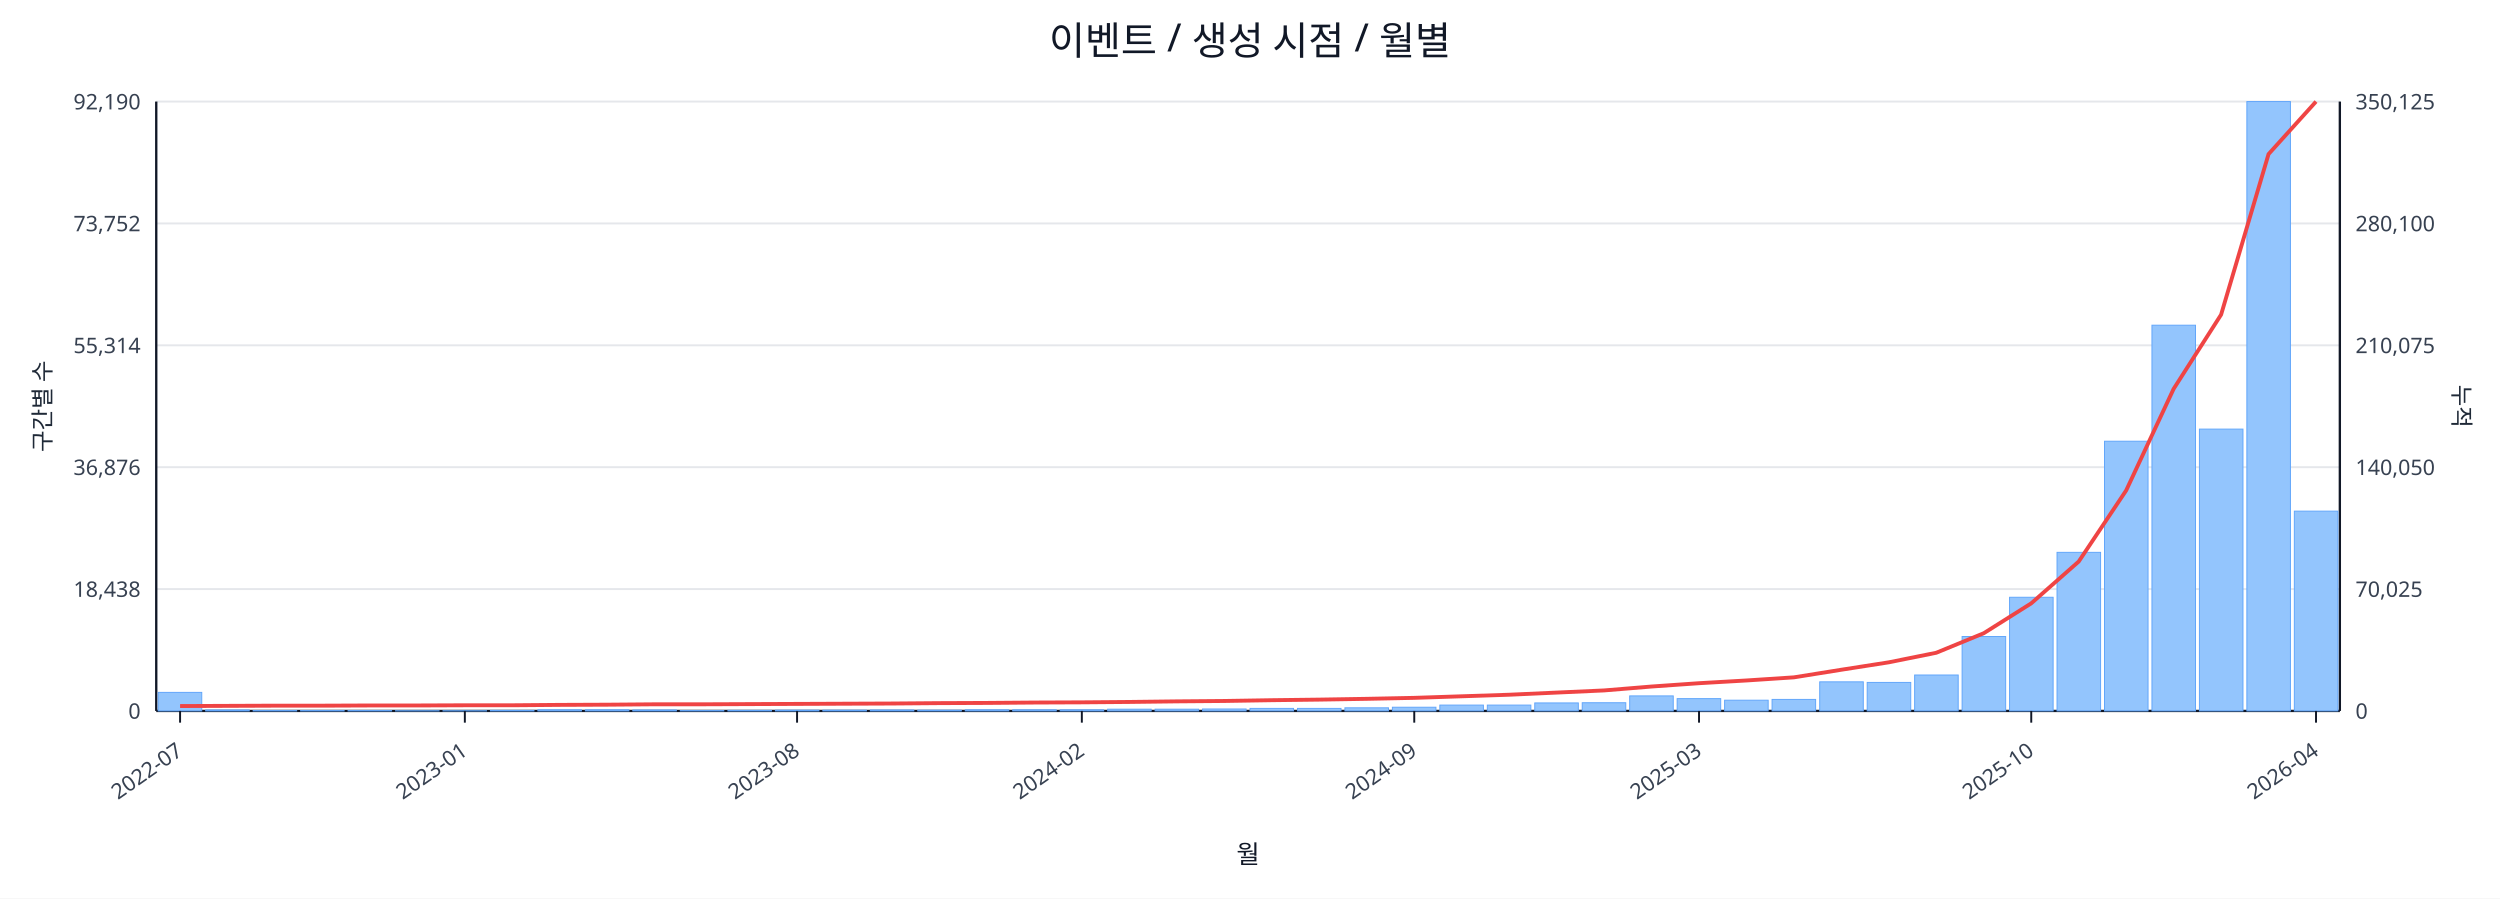
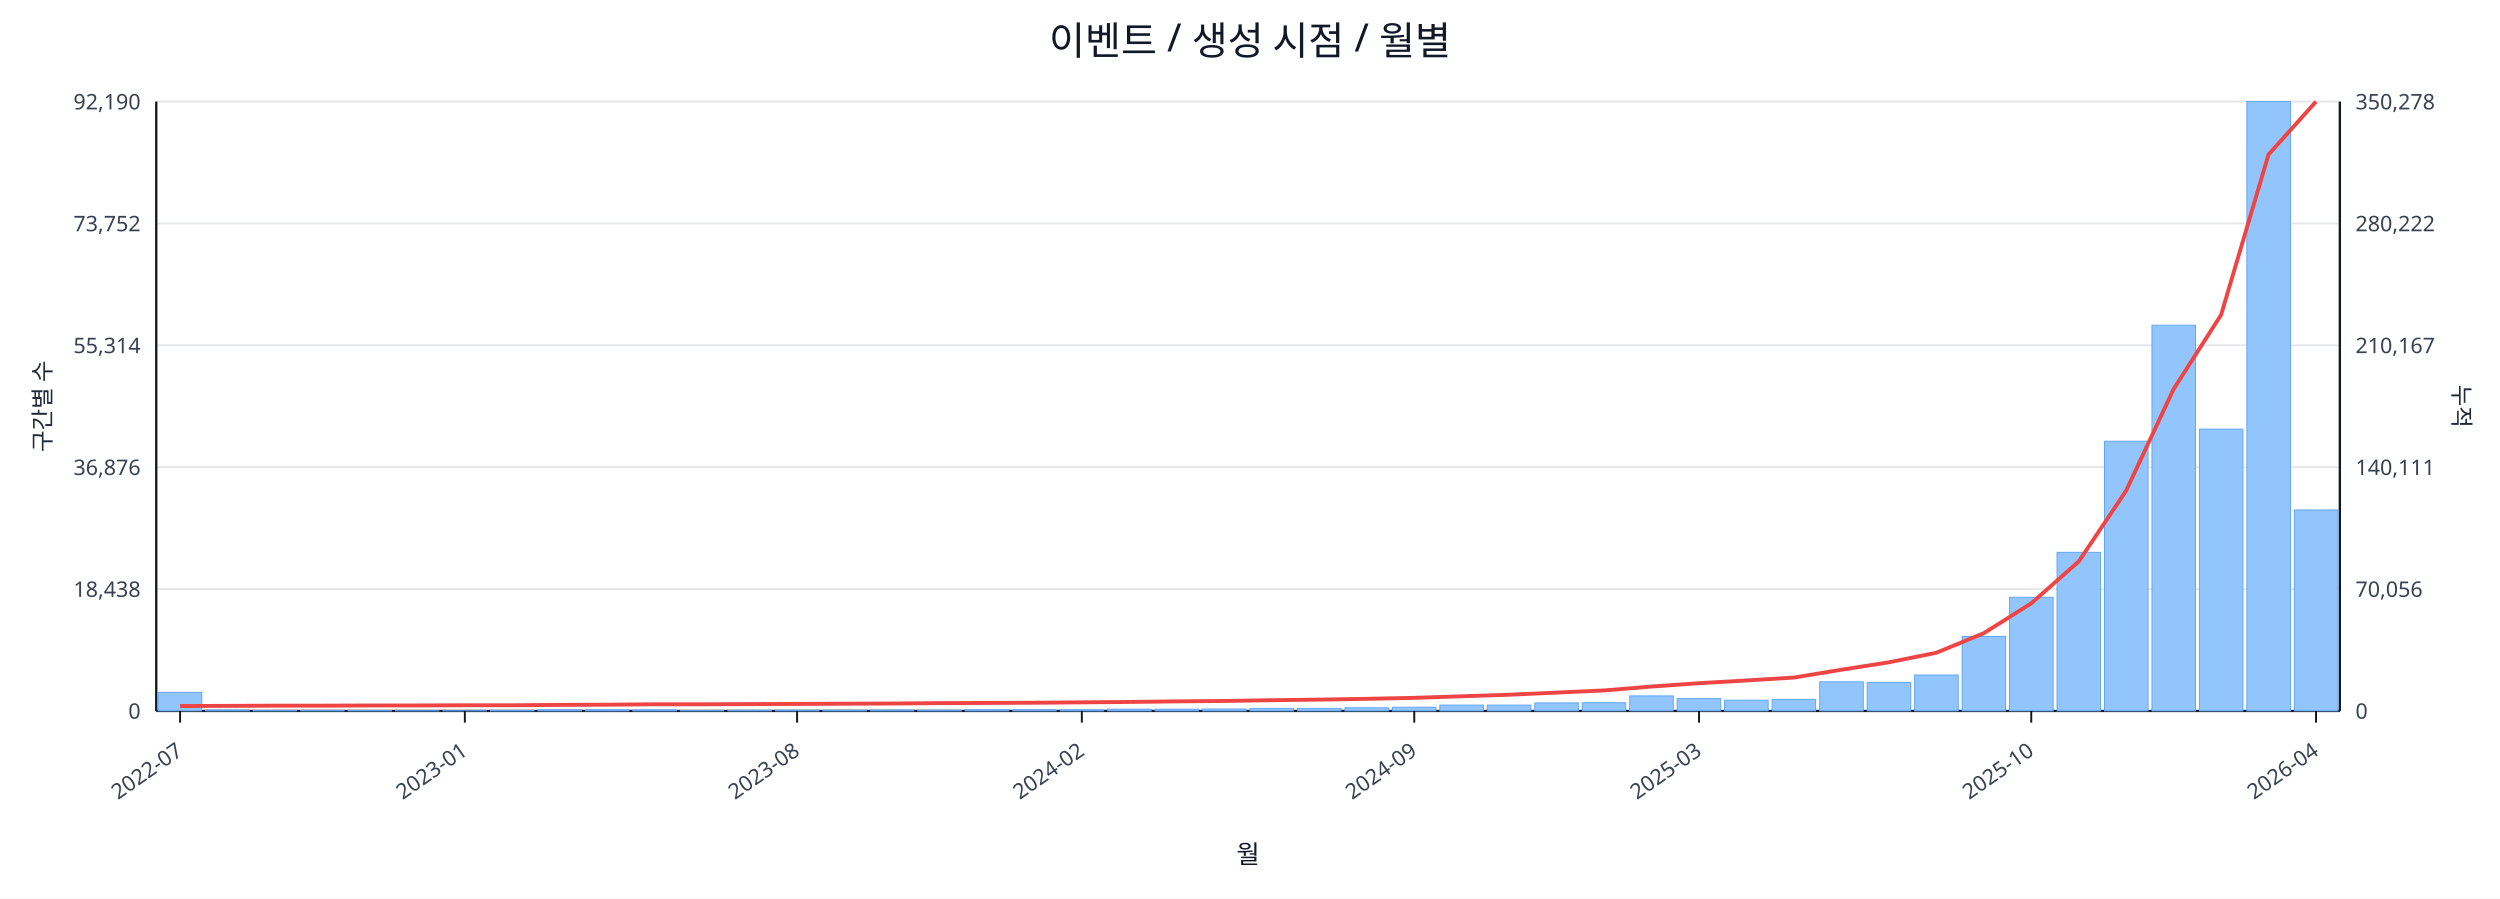
<svg xmlns="http://www.w3.org/2000/svg" width="1280" height="460" viewBox="0 0 1280 460">
  <rect x="0" y="0" width="100%" height="100%" fill="#ffffff" />
  <text x="640.0" y="28" font-size="20" text-anchor="middle" font-family="sans-serif" fill="#111827">이벤트 / 생성 시점 / 월별</text>
  <line x1="80.0" y1="52.0" x2="1198.0" y2="52.0" stroke="#e5e7eb" stroke-width="1" />
  <text x="72.0" y="56.0" font-size="11" text-anchor="end" font-family="sans-serif" fill="#374151">92,190</text>
-   <text x="1206.0" y="56.0" font-size="11" text-anchor="start" font-family="sans-serif" fill="#374151">350,125</text>
+   <text x="1206.0" y="56.0" font-size="11" text-anchor="start" font-family="sans-serif" fill="#374151">350,278</text>
  <line x1="80.0" y1="114.4" x2="1198.0" y2="114.4" stroke="#e5e7eb" stroke-width="1" />
  <text x="72.0" y="118.4" font-size="11" text-anchor="end" font-family="sans-serif" fill="#374151">73,752</text>
-   <text x="1206.0" y="118.4" font-size="11" text-anchor="start" font-family="sans-serif" fill="#374151">280,100</text>
+   <text x="1206.0" y="118.4" font-size="11" text-anchor="start" font-family="sans-serif" fill="#374151">280,222</text>
  <line x1="80.0" y1="176.8" x2="1198.0" y2="176.8" stroke="#e5e7eb" stroke-width="1" />
  <text x="72.0" y="180.8" font-size="11" text-anchor="end" font-family="sans-serif" fill="#374151">55,314</text>
-   <text x="1206.0" y="180.8" font-size="11" text-anchor="start" font-family="sans-serif" fill="#374151">210,075</text>
+   <text x="1206.0" y="180.8" font-size="11" text-anchor="start" font-family="sans-serif" fill="#374151">210,167</text>
  <line x1="80.0" y1="239.2" x2="1198.0" y2="239.2" stroke="#e5e7eb" stroke-width="1" />
  <text x="72.0" y="243.2" font-size="11" text-anchor="end" font-family="sans-serif" fill="#374151">36,876</text>
-   <text x="1206.0" y="243.2" font-size="11" text-anchor="start" font-family="sans-serif" fill="#374151">140,050</text>
+   <text x="1206.0" y="243.2" font-size="11" text-anchor="start" font-family="sans-serif" fill="#374151">140,111</text>
  <line x1="80.0" y1="301.6" x2="1198.0" y2="301.6" stroke="#e5e7eb" stroke-width="1" />
  <text x="72.0" y="305.6" font-size="11" text-anchor="end" font-family="sans-serif" fill="#374151">18,438</text>
-   <text x="1206.0" y="305.6" font-size="11" text-anchor="start" font-family="sans-serif" fill="#374151">70,025</text>
+   <text x="1206.0" y="305.6" font-size="11" text-anchor="start" font-family="sans-serif" fill="#374151">70,056</text>
  <line x1="80.0" y1="364.0" x2="1198.0" y2="364.0" stroke="#e5e7eb" stroke-width="1" />
  <text x="72.0" y="368.0" font-size="11" text-anchor="end" font-family="sans-serif" fill="#374151">0</text>
  <text x="1206.0" y="368.0" font-size="11" text-anchor="start" font-family="sans-serif" fill="#374151">0</text>
  <line x1="80.0" y1="364.0" x2="1198.0" y2="364.0" stroke="#111827" stroke-width="1.2" />
  <line x1="80.0" y1="52.0" x2="80.0" y2="364.0" stroke="#111827" stroke-width="1.2" />
  <line x1="1198.0" y1="52.0" x2="1198.0" y2="364.0" stroke="#111827" stroke-width="1.2" />
  <rect x="81.0" y="354.5" width="22.3" height="9.5" fill="#93c5fd" stroke="#60a5fa" stroke-width="0.5" />
  <rect x="105.3" y="363.5" width="22.3" height="0.5" fill="#93c5fd" stroke="#60a5fa" stroke-width="0.5" />
  <rect x="129.6" y="363.8" width="22.3" height="0.2" fill="#93c5fd" stroke="#60a5fa" stroke-width="0.5" />
  <rect x="153.9" y="363.8" width="22.3" height="0.2" fill="#93c5fd" stroke="#60a5fa" stroke-width="0.5" />
  <rect x="178.2" y="363.8" width="22.3" height="0.2" fill="#93c5fd" stroke="#60a5fa" stroke-width="0.5" />
  <rect x="202.5" y="363.9" width="22.3" height="0.1" fill="#93c5fd" stroke="#60a5fa" stroke-width="0.5" />
  <rect x="226.8" y="363.9" width="22.3" height="0.1" fill="#93c5fd" stroke="#60a5fa" stroke-width="0.5" />
  <rect x="251.1" y="363.7" width="22.3" height="0.3" fill="#93c5fd" stroke="#60a5fa" stroke-width="0.5" />
  <rect x="275.4" y="363.4" width="22.3" height="0.6" fill="#93c5fd" stroke="#60a5fa" stroke-width="0.5" />
  <rect x="299.7" y="363.4" width="22.3" height="0.6" fill="#93c5fd" stroke="#60a5fa" stroke-width="0.5" />
  <rect x="324.0" y="363.5" width="22.3" height="0.5" fill="#93c5fd" stroke="#60a5fa" stroke-width="0.5" />
  <rect x="348.3" y="363.8" width="22.3" height="0.2" fill="#93c5fd" stroke="#60a5fa" stroke-width="0.5" />
  <rect x="372.7" y="363.7" width="22.3" height="0.3" fill="#93c5fd" stroke="#60a5fa" stroke-width="0.5" />
  <rect x="397.0" y="363.6" width="22.3" height="0.4" fill="#93c5fd" stroke="#60a5fa" stroke-width="0.5" />
  <rect x="421.3" y="363.6" width="22.3" height="0.4" fill="#93c5fd" stroke="#60a5fa" stroke-width="0.5" />
  <rect x="445.6" y="363.5" width="22.3" height="0.5" fill="#93c5fd" stroke="#60a5fa" stroke-width="0.5" />
  <rect x="469.9" y="363.6" width="22.3" height="0.4" fill="#93c5fd" stroke="#60a5fa" stroke-width="0.5" />
  <rect x="494.2" y="363.4" width="22.3" height="0.6" fill="#93c5fd" stroke="#60a5fa" stroke-width="0.5" />
  <rect x="518.5" y="363.4" width="22.3" height="0.6" fill="#93c5fd" stroke="#60a5fa" stroke-width="0.5" />
  <rect x="542.8" y="363.4" width="22.3" height="0.6" fill="#93c5fd" stroke="#60a5fa" stroke-width="0.5" />
  <rect x="567.1" y="363.1" width="22.3" height="0.9" fill="#93c5fd" stroke="#60a5fa" stroke-width="0.5" />
  <rect x="591.4" y="363.1" width="22.3" height="0.9" fill="#93c5fd" stroke="#60a5fa" stroke-width="0.5" />
  <rect x="615.7" y="363.0" width="22.3" height="1.0" fill="#93c5fd" stroke="#60a5fa" stroke-width="0.5" />
  <rect x="640.0" y="362.7" width="22.3" height="1.3" fill="#93c5fd" stroke="#60a5fa" stroke-width="0.5" />
  <rect x="664.3" y="362.7" width="22.3" height="1.3" fill="#93c5fd" stroke="#60a5fa" stroke-width="0.5" />
  <rect x="688.6" y="362.4" width="22.3" height="1.6" fill="#93c5fd" stroke="#60a5fa" stroke-width="0.5" />
  <rect x="712.9" y="362.1" width="22.3" height="1.9" fill="#93c5fd" stroke="#60a5fa" stroke-width="0.5" />
  <rect x="737.2" y="361.0" width="22.3" height="3.0" fill="#93c5fd" stroke="#60a5fa" stroke-width="0.5" />
  <rect x="761.5" y="361.0" width="22.3" height="3.0" fill="#93c5fd" stroke="#60a5fa" stroke-width="0.5" />
  <rect x="785.8" y="359.9" width="22.3" height="4.1" fill="#93c5fd" stroke="#60a5fa" stroke-width="0.5" />
  <rect x="810.1" y="359.8" width="22.3" height="4.2" fill="#93c5fd" stroke="#60a5fa" stroke-width="0.5" />
  <rect x="834.4" y="356.3" width="22.3" height="7.7" fill="#93c5fd" stroke="#60a5fa" stroke-width="0.5" />
  <rect x="858.7" y="357.7" width="22.3" height="6.3" fill="#93c5fd" stroke="#60a5fa" stroke-width="0.5" />
  <rect x="883.0" y="358.5" width="22.3" height="5.5" fill="#93c5fd" stroke="#60a5fa" stroke-width="0.5" />
  <rect x="907.3" y="358.1" width="22.3" height="5.9" fill="#93c5fd" stroke="#60a5fa" stroke-width="0.5" />
  <rect x="931.7" y="349.1" width="22.3" height="14.9" fill="#93c5fd" stroke="#60a5fa" stroke-width="0.5" />
  <rect x="956.0" y="349.4" width="22.3" height="14.6" fill="#93c5fd" stroke="#60a5fa" stroke-width="0.5" />
  <rect x="980.3" y="345.6" width="22.3" height="18.4" fill="#93c5fd" stroke="#60a5fa" stroke-width="0.5" />
  <rect x="1004.6" y="325.9" width="22.3" height="38.1" fill="#93c5fd" stroke="#60a5fa" stroke-width="0.5" />
  <rect x="1028.9" y="305.8" width="22.3" height="58.2" fill="#93c5fd" stroke="#60a5fa" stroke-width="0.5" />
  <rect x="1053.2" y="282.8" width="22.3" height="81.2" fill="#93c5fd" stroke="#60a5fa" stroke-width="0.5" />
  <rect x="1077.5" y="225.9" width="22.3" height="138.1" fill="#93c5fd" stroke="#60a5fa" stroke-width="0.5" />
  <rect x="1101.8" y="166.5" width="22.3" height="197.5" fill="#93c5fd" stroke="#60a5fa" stroke-width="0.5" />
  <rect x="1126.1" y="219.7" width="22.3" height="144.3" fill="#93c5fd" stroke="#60a5fa" stroke-width="0.5" />
  <rect x="1150.4" y="52.0" width="22.3" height="312.0" fill="#93c5fd" stroke="#60a5fa" stroke-width="0.5" />
-   <rect x="1174.7" y="261.7" width="22.3" height="102.3" fill="#93c5fd" stroke="#60a5fa" stroke-width="0.5" />
-   <polyline fill="none" stroke="#ef4444" stroke-width="2" points="92.2,361.5 116.5,361.4 140.8,361.3 165.1,361.3 189.4,361.2 213.7,361.2 238.0,361.1 262.3,361.1 286.6,360.9 310.9,360.8 335.2,360.6 359.5,360.6 383.8,360.5 408.1,360.4 432.4,360.3 456.7,360.2 481.0,360.0 505.3,359.9 529.6,359.7 553.9,359.6 578.2,359.4 602.5,359.1 626.8,358.9 651.2,358.5 675.5,358.2 699.8,357.8 724.1,357.3 748.4,356.5 772.7,355.7 797.0,354.6 821.3,353.5 845.6,351.5 869.9,349.8 894.2,348.4 918.5,346.8 942.8,342.9 967.1,339.1 991.4,334.2 1015.7,324.2 1040.0,308.9 1064.3,287.5 1088.6,251.1 1112.9,199.1 1137.2,161.1 1161.5,78.9 1185.8,52.0" />
+   <rect x="1174.7" y="261.1" width="22.3" height="102.9" fill="#93c5fd" stroke="#60a5fa" stroke-width="0.5" />
+   <polyline fill="none" stroke="#ef4444" stroke-width="2" points="92.2,361.5 116.5,361.4 140.8,361.3 165.1,361.3 189.4,361.2 213.7,361.2 238.0,361.1 262.3,361.1 286.6,360.9 310.9,360.8 335.2,360.6 359.5,360.6 383.8,360.5 408.1,360.4 432.4,360.3 456.7,360.2 481.0,360.0 505.3,359.9 529.6,359.8 553.9,359.6 578.2,359.4 602.5,359.1 626.8,358.9 651.2,358.5 675.5,358.2 699.8,357.8 724.1,357.3 748.4,356.5 772.7,355.7 797.0,354.6 821.3,353.5 845.6,351.5 869.9,349.8 894.2,348.4 918.5,346.9 942.8,342.9 967.1,339.1 991.4,334.2 1015.7,324.2 1040.0,308.9 1064.3,287.5 1088.6,251.2 1112.9,199.2 1137.2,161.2 1161.5,79.1 1185.8,52.0" />
  <line x1="92.2" y1="364.0" x2="92.2" y2="370.0" stroke="#111827" stroke-width="1" />
  <text x="94.2" y="386.0" font-size="11" text-anchor="end" transform="rotate(-35 94.2 386.0)" font-family="sans-serif" fill="#374151">2022-07</text>
  <line x1="238.0" y1="364.0" x2="238.0" y2="370.0" stroke="#111827" stroke-width="1" />
  <text x="240.0" y="386.0" font-size="11" text-anchor="end" transform="rotate(-35 240.0 386.0)" font-family="sans-serif" fill="#374151">2023-01</text>
  <line x1="408.1" y1="364.0" x2="408.1" y2="370.0" stroke="#111827" stroke-width="1" />
  <text x="410.1" y="386.0" font-size="11" text-anchor="end" transform="rotate(-35 410.1 386.0)" font-family="sans-serif" fill="#374151">2023-08</text>
  <line x1="553.9" y1="364.0" x2="553.9" y2="370.0" stroke="#111827" stroke-width="1" />
  <text x="555.9" y="386.0" font-size="11" text-anchor="end" transform="rotate(-35 555.9 386.0)" font-family="sans-serif" fill="#374151">2024-02</text>
  <line x1="724.1" y1="364.0" x2="724.1" y2="370.0" stroke="#111827" stroke-width="1" />
  <text x="726.1" y="386.0" font-size="11" text-anchor="end" transform="rotate(-35 726.1 386.0)" font-family="sans-serif" fill="#374151">2024-09</text>
  <line x1="869.9" y1="364.0" x2="869.9" y2="370.0" stroke="#111827" stroke-width="1" />
  <text x="871.9" y="386.0" font-size="11" text-anchor="end" transform="rotate(-35 871.9 386.0)" font-family="sans-serif" fill="#374151">2025-03</text>
  <line x1="1040.0" y1="364.0" x2="1040.0" y2="370.0" stroke="#111827" stroke-width="1" />
  <text x="1042.0" y="386.0" font-size="11" text-anchor="end" transform="rotate(-35 1042.0 386.0)" font-family="sans-serif" fill="#374151">2025-10</text>
  <line x1="1185.8" y1="364.0" x2="1185.8" y2="370.0" stroke="#111827" stroke-width="1" />
  <text x="1187.8" y="386.0" font-size="11" text-anchor="end" transform="rotate(-35 1187.8 386.0)" font-family="sans-serif" fill="#374151">2026-04</text>
  <text x="26" y="208.0" font-size="12" transform="rotate(-90 26 208.0)" text-anchor="middle" font-family="sans-serif" fill="#1f2937">구간별 수</text>
  <text x="1256.0" y="208.0" font-size="12" transform="rotate(90 1256.0 208.0)" text-anchor="middle" font-family="sans-serif" fill="#1f2937">누적</text>
  <text x="639.0" y="442.0" font-size="13" text-anchor="middle" font-family="sans-serif" fill="#111827">월</text>
</svg>
